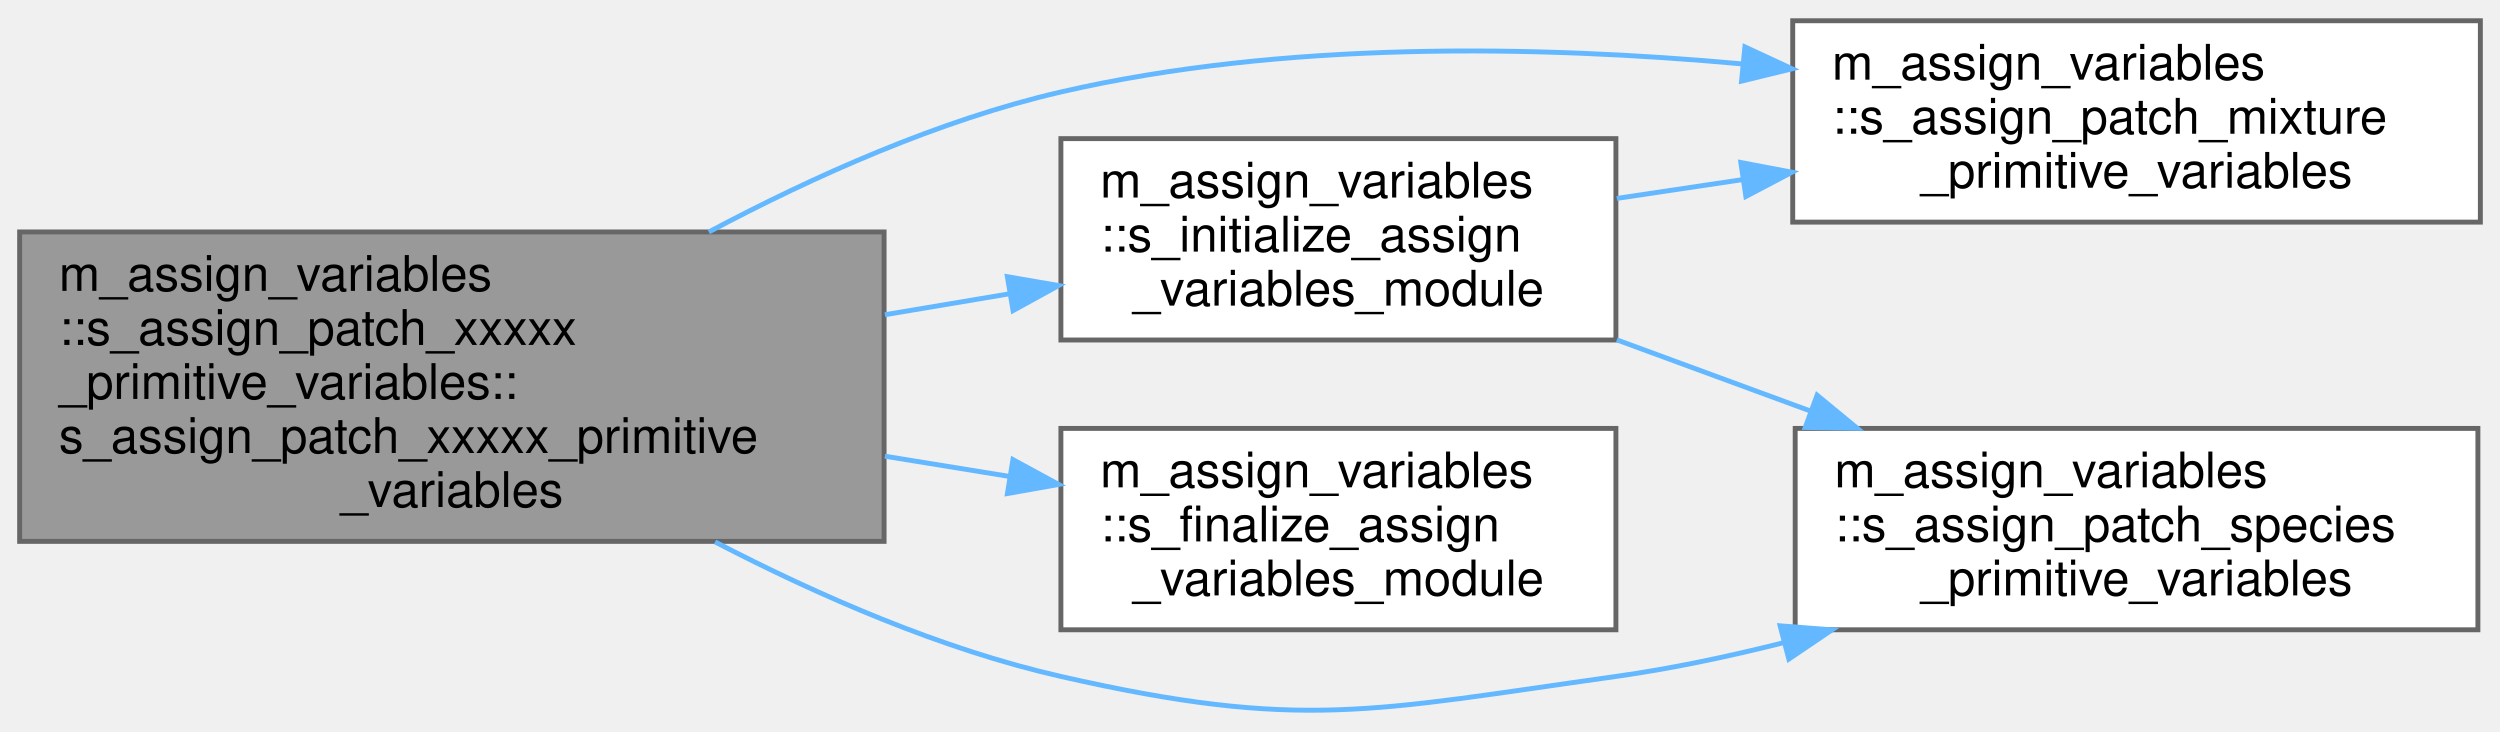
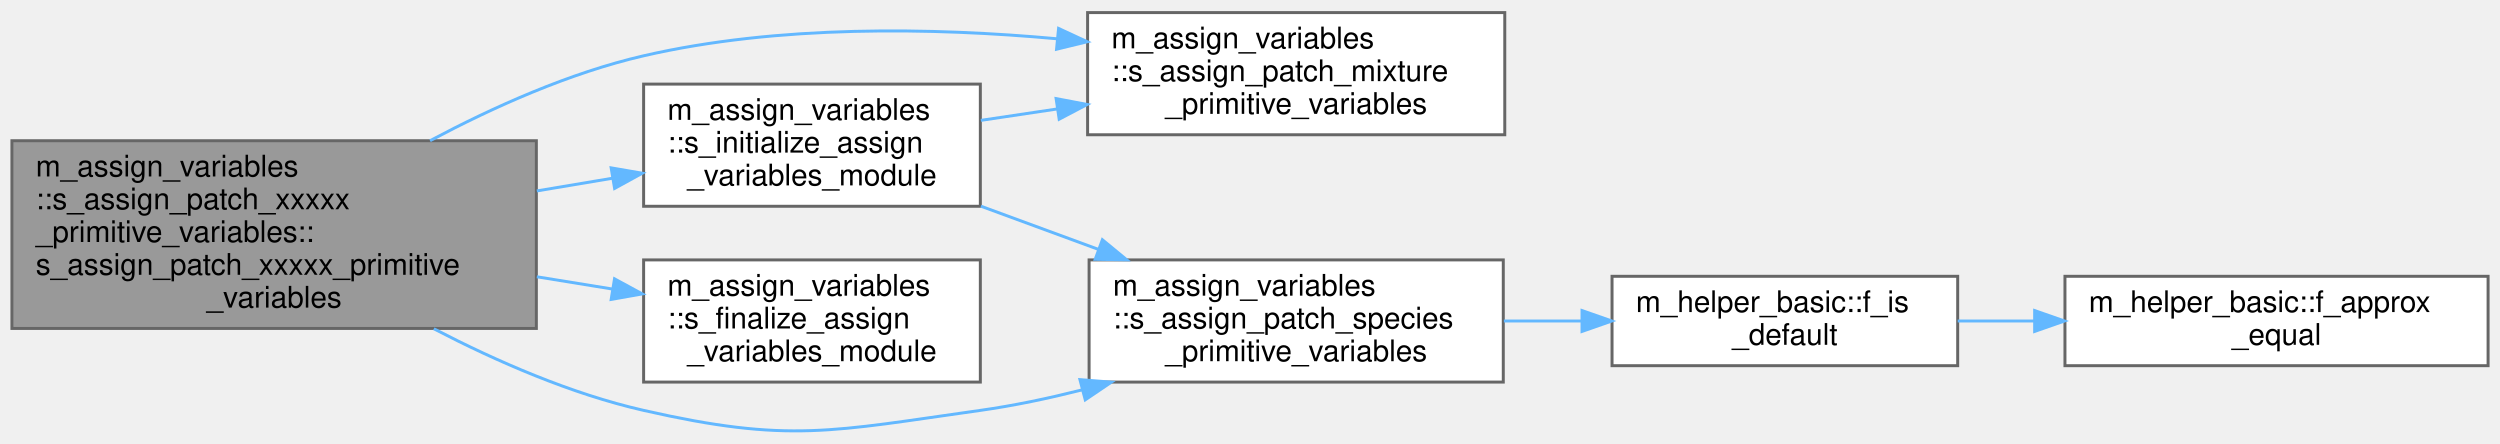
- <svg xmlns="http://www.w3.org/2000/svg" xmlns:xlink="http://www.w3.org/1999/xlink" width="509pt" height="149pt" viewBox="0.00 0.00 509.00 148.55">
+ <svg xmlns="http://www.w3.org/2000/svg" xmlns:xlink="http://www.w3.org/1999/xlink" width="839pt" height="149pt" viewBox="0.00 0.00 839.00 148.55">
  <g id="graph0" class="graph" transform="scale(1 1) rotate(0) translate(4 144.55)">
    <g id="Node000001" class="node">
      <g id="a_Node000001">
        <a xlink:title=" ">
          <polygon fill="#999999" stroke="#666666" points="176,-97.55 0,-97.55 0,-34.55 176,-34.55 176,-97.55" />
          <text text-anchor="start" x="8" y="-85.55" font-family="Helvetica,sans-Serif" font-size="10.00">m_assign_variables</text>
          <text text-anchor="start" x="8" y="-74.55" font-family="Helvetica,sans-Serif" font-size="10.00">::s_assign_patch_xxxxx</text>
          <text text-anchor="start" x="8" y="-63.55" font-family="Helvetica,sans-Serif" font-size="10.00">_primitive_variables::</text>
          <text text-anchor="start" x="8" y="-52.55" font-family="Helvetica,sans-Serif" font-size="10.00">s_assign_patch_xxxxx_primitive</text>
          <text text-anchor="middle" x="88" y="-41.55" font-family="Helvetica,sans-Serif" font-size="10.00">_variables</text>
        </a>
      </g>
    </g>
    <g id="Node000002" class="node">
      <g id="a_Node000002">
        <a xlink:href="namespacem__assign__variables.html#aa06360954af8af6e857e009116101f20" target="_top" xlink:title="This subroutine assigns the mixture primitive variables of the patch designated by the patch_id,...">
          <polygon fill="white" stroke="#666666" points="501,-140.55 361,-140.55 361,-99.55 501,-99.55 501,-140.55" />
          <text text-anchor="start" x="369" y="-128.55" font-family="Helvetica,sans-Serif" font-size="10.00">m_assign_variables</text>
          <text text-anchor="start" x="369" y="-117.55" font-family="Helvetica,sans-Serif" font-size="10.00">::s_assign_patch_mixture</text>
          <text text-anchor="middle" x="431" y="-106.55" font-family="Helvetica,sans-Serif" font-size="10.00">_primitive_variables</text>
        </a>
      </g>
    </g>
    <g id="edge1_Node000001_Node000002" class="edge">
      <g id="a_edge1_Node000001_Node000002">
        <a xlink:title=" ">
          <path fill="none" stroke="#63b8ff" d="M140.32,-97.55C161.68,-108.91 187.23,-120.33 212,-126.05 257.16,-136.48 308.97,-135.56 350.75,-131.76" />
          <polygon fill="#63b8ff" stroke="#63b8ff" points="351.26,-135.23 360.87,-130.77 350.58,-128.26 351.26,-135.23" />
        </a>
      </g>
    </g>
    <g id="Node000003" class="node">
      <g id="a_Node000003">
        <a xlink:href="namespacem__assign__variables.html#acea8669db4dc8eb166849ab1f9683223" target="_top" xlink:title="This subroutine assigns the species primitive variables. This follows s_assign_patch_species_primitiv...">
          <polygon fill="white" stroke="#666666" points="500.5,-57.55 361.5,-57.55 361.5,-16.55 500.5,-16.55 500.5,-57.55" />
          <text text-anchor="start" x="369.5" y="-45.55" font-family="Helvetica,sans-Serif" font-size="10.00">m_assign_variables</text>
          <text text-anchor="start" x="369.5" y="-34.55" font-family="Helvetica,sans-Serif" font-size="10.00">::s_assign_patch_species</text>
          <text text-anchor="middle" x="431" y="-23.55" font-family="Helvetica,sans-Serif" font-size="10.00">_primitive_variables</text>
        </a>
      </g>
    </g>
    <g id="edge2_Node000001_Node000003" class="edge">
      <g id="a_edge2_Node000001_Node000003">
        <a xlink:title=" ">
          <path fill="none" stroke="#63b8ff" d="M141.59,-34.44C162.7,-23.48 187.75,-12.56 212,-7.05 260.97,4.09 275.26,-0.08 325,-7.05 336.18,-8.62 347.84,-11.08 359.16,-13.93" />
          <polygon fill="#63b8ff" stroke="#63b8ff" points="358.43,-17.36 368.99,-16.53 360.21,-10.59 358.43,-17.36" />
        </a>
      </g>
    </g>
-     <g id="Node000004" class="node">
-       <g id="a_Node000004">
+     <g id="Node000006" class="node">
+       <g id="a_Node000006">
        <a xlink:href="namespacem__assign__variables.html#ac89ca97fbded5c8e62c5c9d28441ded2" target="_top" xlink:title=" ">
          <polygon fill="white" stroke="#666666" points="325,-57.55 212,-57.55 212,-16.55 325,-16.55 325,-57.55" />
          <text text-anchor="start" x="220" y="-45.55" font-family="Helvetica,sans-Serif" font-size="10.00">m_assign_variables</text>
          <text text-anchor="start" x="220" y="-34.55" font-family="Helvetica,sans-Serif" font-size="10.00">::s_finalize_assign</text>
          <text text-anchor="middle" x="268.5" y="-23.55" font-family="Helvetica,sans-Serif" font-size="10.00">_variables_module</text>
        </a>
      </g>
    </g>
-     <g id="edge3_Node000001_Node000004" class="edge">
-       <g id="a_edge3_Node000001_Node000004">
+     <g id="edge5_Node000001_Node000006" class="edge">
+       <g id="a_edge5_Node000001_Node000006">
        <a xlink:title=" ">
          <path fill="none" stroke="#63b8ff" d="M176.16,-51.89C184.72,-50.5 193.3,-49.1 201.59,-47.76" />
          <polygon fill="#63b8ff" stroke="#63b8ff" points="202.23,-51.2 211.54,-46.14 201.11,-44.29 202.23,-51.2" />
        </a>
      </g>
    </g>
-     <g id="Node000005" class="node">
-       <g id="a_Node000005">
+     <g id="Node000007" class="node">
+       <g id="a_Node000007">
        <a xlink:href="namespacem__assign__variables.html#a84b36028fb3b766edc3ffdc2a9793caa" target="_top" xlink:title=" ">
          <polygon fill="white" stroke="#666666" points="325,-116.55 212,-116.55 212,-75.55 325,-75.55 325,-116.55" />
          <text text-anchor="start" x="220" y="-104.55" font-family="Helvetica,sans-Serif" font-size="10.00">m_assign_variables</text>
          <text text-anchor="start" x="220" y="-93.55" font-family="Helvetica,sans-Serif" font-size="10.00">::s_initialize_assign</text>
          <text text-anchor="middle" x="268.5" y="-82.55" font-family="Helvetica,sans-Serif" font-size="10.00">_variables_module</text>
        </a>
      </g>
    </g>
-     <g id="edge4_Node000001_Node000005" class="edge">
-       <g id="a_edge4_Node000001_Node000005">
+     <g id="edge6_Node000001_Node000007" class="edge">
+       <g id="a_edge6_Node000001_Node000007">
        <a xlink:title=" ">
          <path fill="none" stroke="#63b8ff" d="M176.16,-80.7C184.72,-82.14 193.3,-83.58 201.59,-84.97" />
          <polygon fill="#63b8ff" stroke="#63b8ff" points="201.1,-88.44 211.54,-86.64 202.26,-81.54 201.1,-88.44" />
        </a>
      </g>
    </g>
-     <g id="edge5_Node000005_Node000002" class="edge">
-       <g id="a_edge5_Node000005_Node000002">
+     <g id="Node000004" class="node">
+       <g id="a_Node000004">
+         <a xlink:href="namespacem__helper__basic.html#af1ad5f2cff7ebf5c909a7fc212815ff2" target="_top" xlink:title="Checks if a real(kind(0d0)) variable is of default value.">
+           <polygon fill="white" stroke="#666666" points="653,-52.05 537,-52.05 537,-22.05 653,-22.05 653,-52.05" />
+           <text text-anchor="start" x="545" y="-40.05" font-family="Helvetica,sans-Serif" font-size="10.00">m_helper_basic::f_is</text>
+           <text text-anchor="middle" x="595" y="-29.05" font-family="Helvetica,sans-Serif" font-size="10.00">_default</text>
+         </a>
+       </g>
+     </g>
+     <g id="edge3_Node000003_Node000004" class="edge">
+       <g id="a_edge3_Node000003_Node000004">
+         <a xlink:title=" ">
+           <path fill="none" stroke="#63b8ff" d="M500.7,-37.05C509.38,-37.05 518.25,-37.05 526.9,-37.05" />
+           <polygon fill="#63b8ff" stroke="#63b8ff" points="526.93,-40.55 536.93,-37.05 526.93,-33.55 526.93,-40.55" />
+         </a>
+       </g>
+     </g>
+     <g id="Node000005" class="node">
+       <g id="a_Node000005">
+         <a xlink:href="namespacem__helper__basic.html#a4d4fbabb3807eb662390dd48ef95330d" target="_top" xlink:title="This procedure checks if two floating point numbers of kind(0d0) are within tolerance.">
+           <polygon fill="white" stroke="#666666" points="831,-52.05 689,-52.05 689,-22.05 831,-22.05 831,-52.05" />
+           <text text-anchor="start" x="697" y="-40.05" font-family="Helvetica,sans-Serif" font-size="10.00">m_helper_basic::f_approx</text>
+           <text text-anchor="middle" x="760" y="-29.05" font-family="Helvetica,sans-Serif" font-size="10.00">_equal</text>
+         </a>
+       </g>
+     </g>
+     <g id="edge4_Node000004_Node000005" class="edge">
+       <g id="a_edge4_Node000004_Node000005">
+         <a xlink:title=" ">
+           <path fill="none" stroke="#63b8ff" d="M653.01,-37.05C661.32,-37.05 670.01,-37.05 678.68,-37.05" />
+           <polygon fill="#63b8ff" stroke="#63b8ff" points="678.83,-40.55 688.83,-37.05 678.83,-33.55 678.83,-40.55" />
+         </a>
+       </g>
+     </g>
+     <g id="edge7_Node000007_Node000002" class="edge">
+       <g id="a_edge7_Node000007_Node000002">
        <a xlink:title=" ">
          <path fill="none" stroke="#63b8ff" d="M325.18,-104.38C333.45,-105.61 342.1,-106.91 350.73,-108.2" />
          <polygon fill="#63b8ff" stroke="#63b8ff" points="350.43,-111.69 360.84,-109.71 351.46,-104.77 350.43,-111.69" />
        </a>
      </g>
    </g>
-     <g id="edge6_Node000005_Node000003" class="edge">
-       <g id="a_edge6_Node000005_Node000003">
+     <g id="edge8_Node000007_Node000003" class="edge">
+       <g id="a_edge8_Node000007_Node000003">
        <a xlink:title=" ">
          <path fill="none" stroke="#63b8ff" d="M325.18,-75.58C337.93,-70.89 351.6,-65.87 364.71,-61.05" />
          <polygon fill="#63b8ff" stroke="#63b8ff" points="365.96,-64.32 374.14,-57.58 363.55,-57.75 365.96,-64.32" />
        </a>
      </g>
    </g>
  </g>
</svg>
